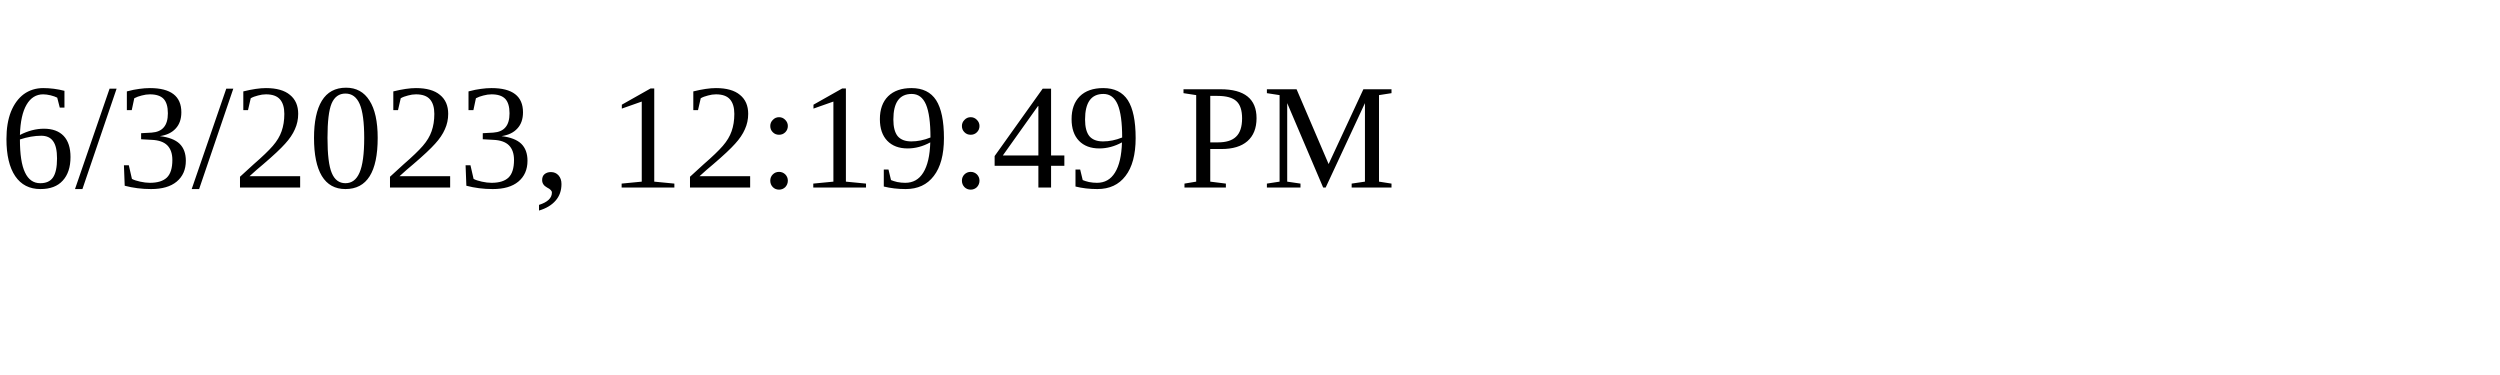
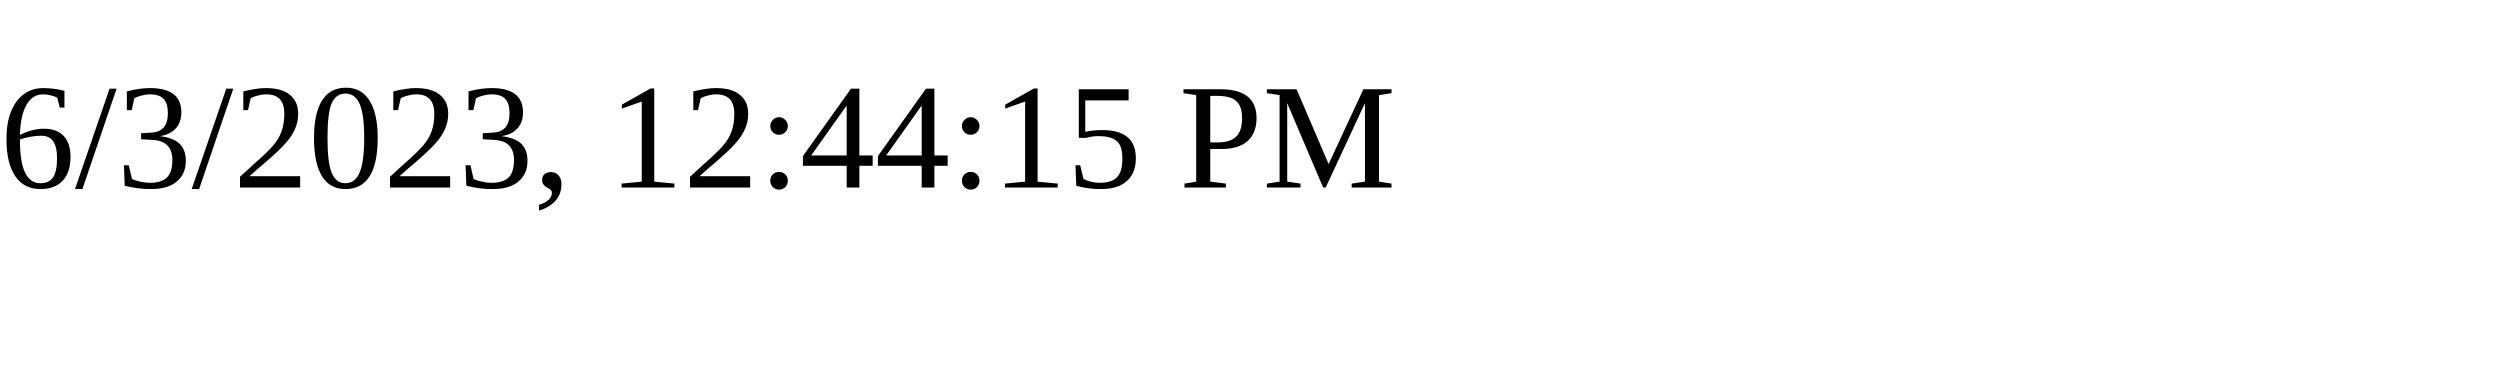
<svg xmlns="http://www.w3.org/2000/svg" height="30" width="200">
-   <text x="0" y="15">6/3/2023, 12:19:49 PM</text>
+   <text x="0" y="15">6/3/2023, 12:44:15 PM</text>
</svg>
